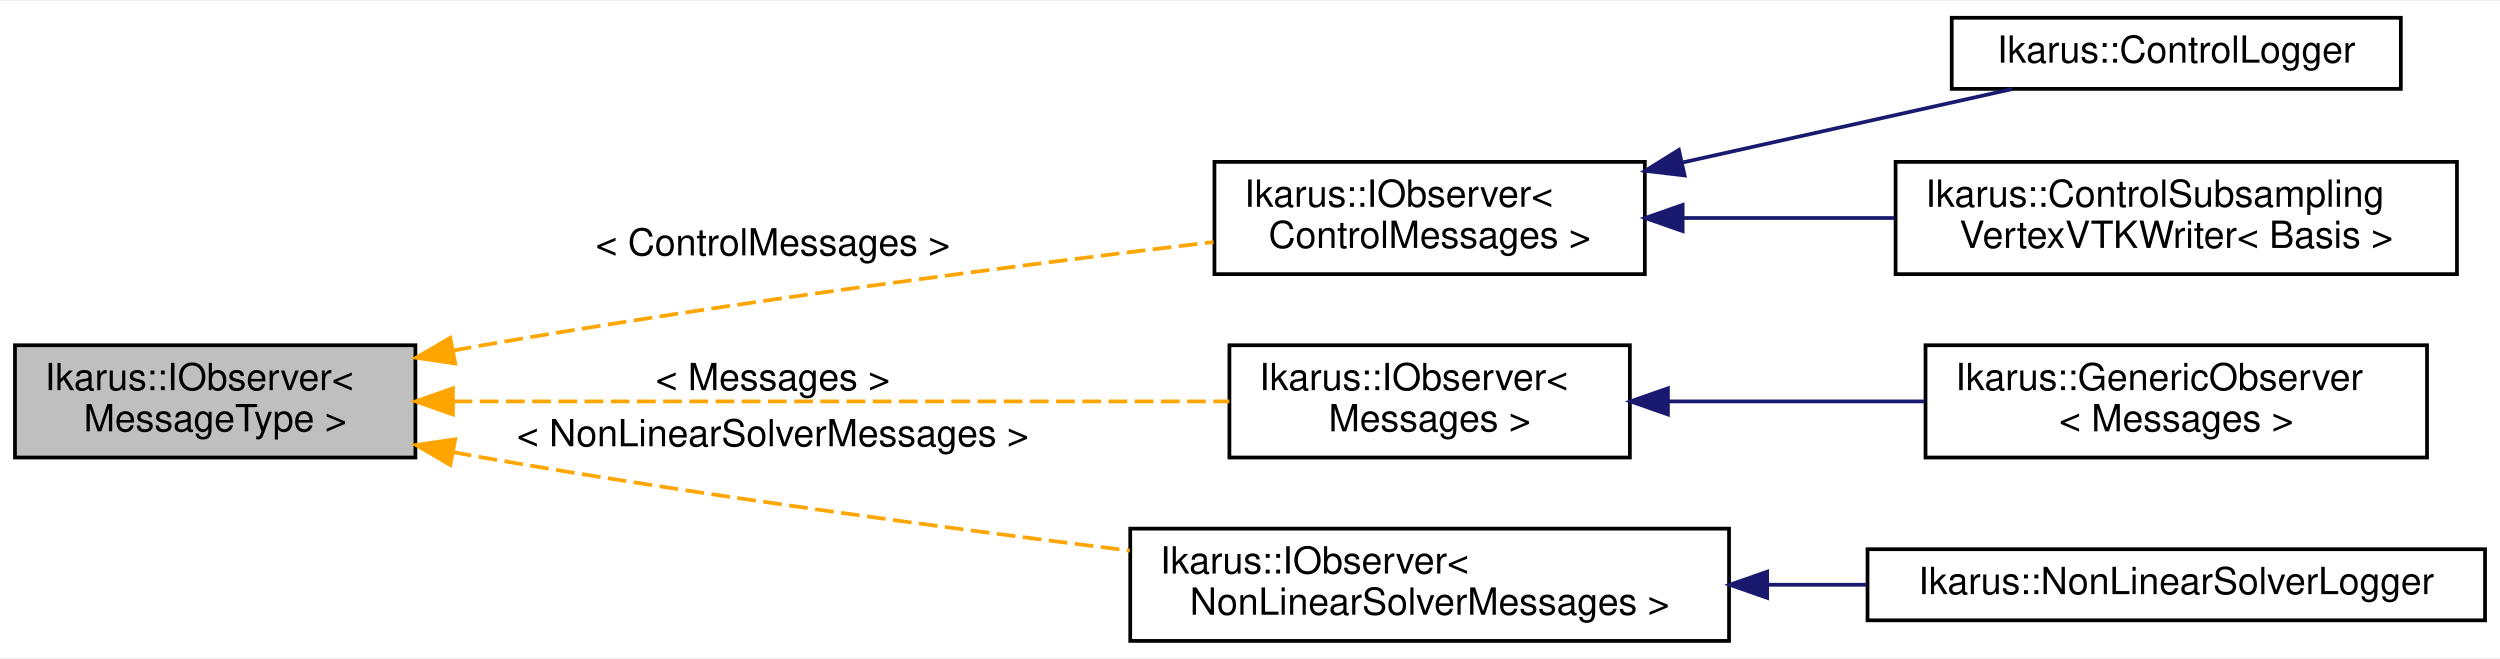
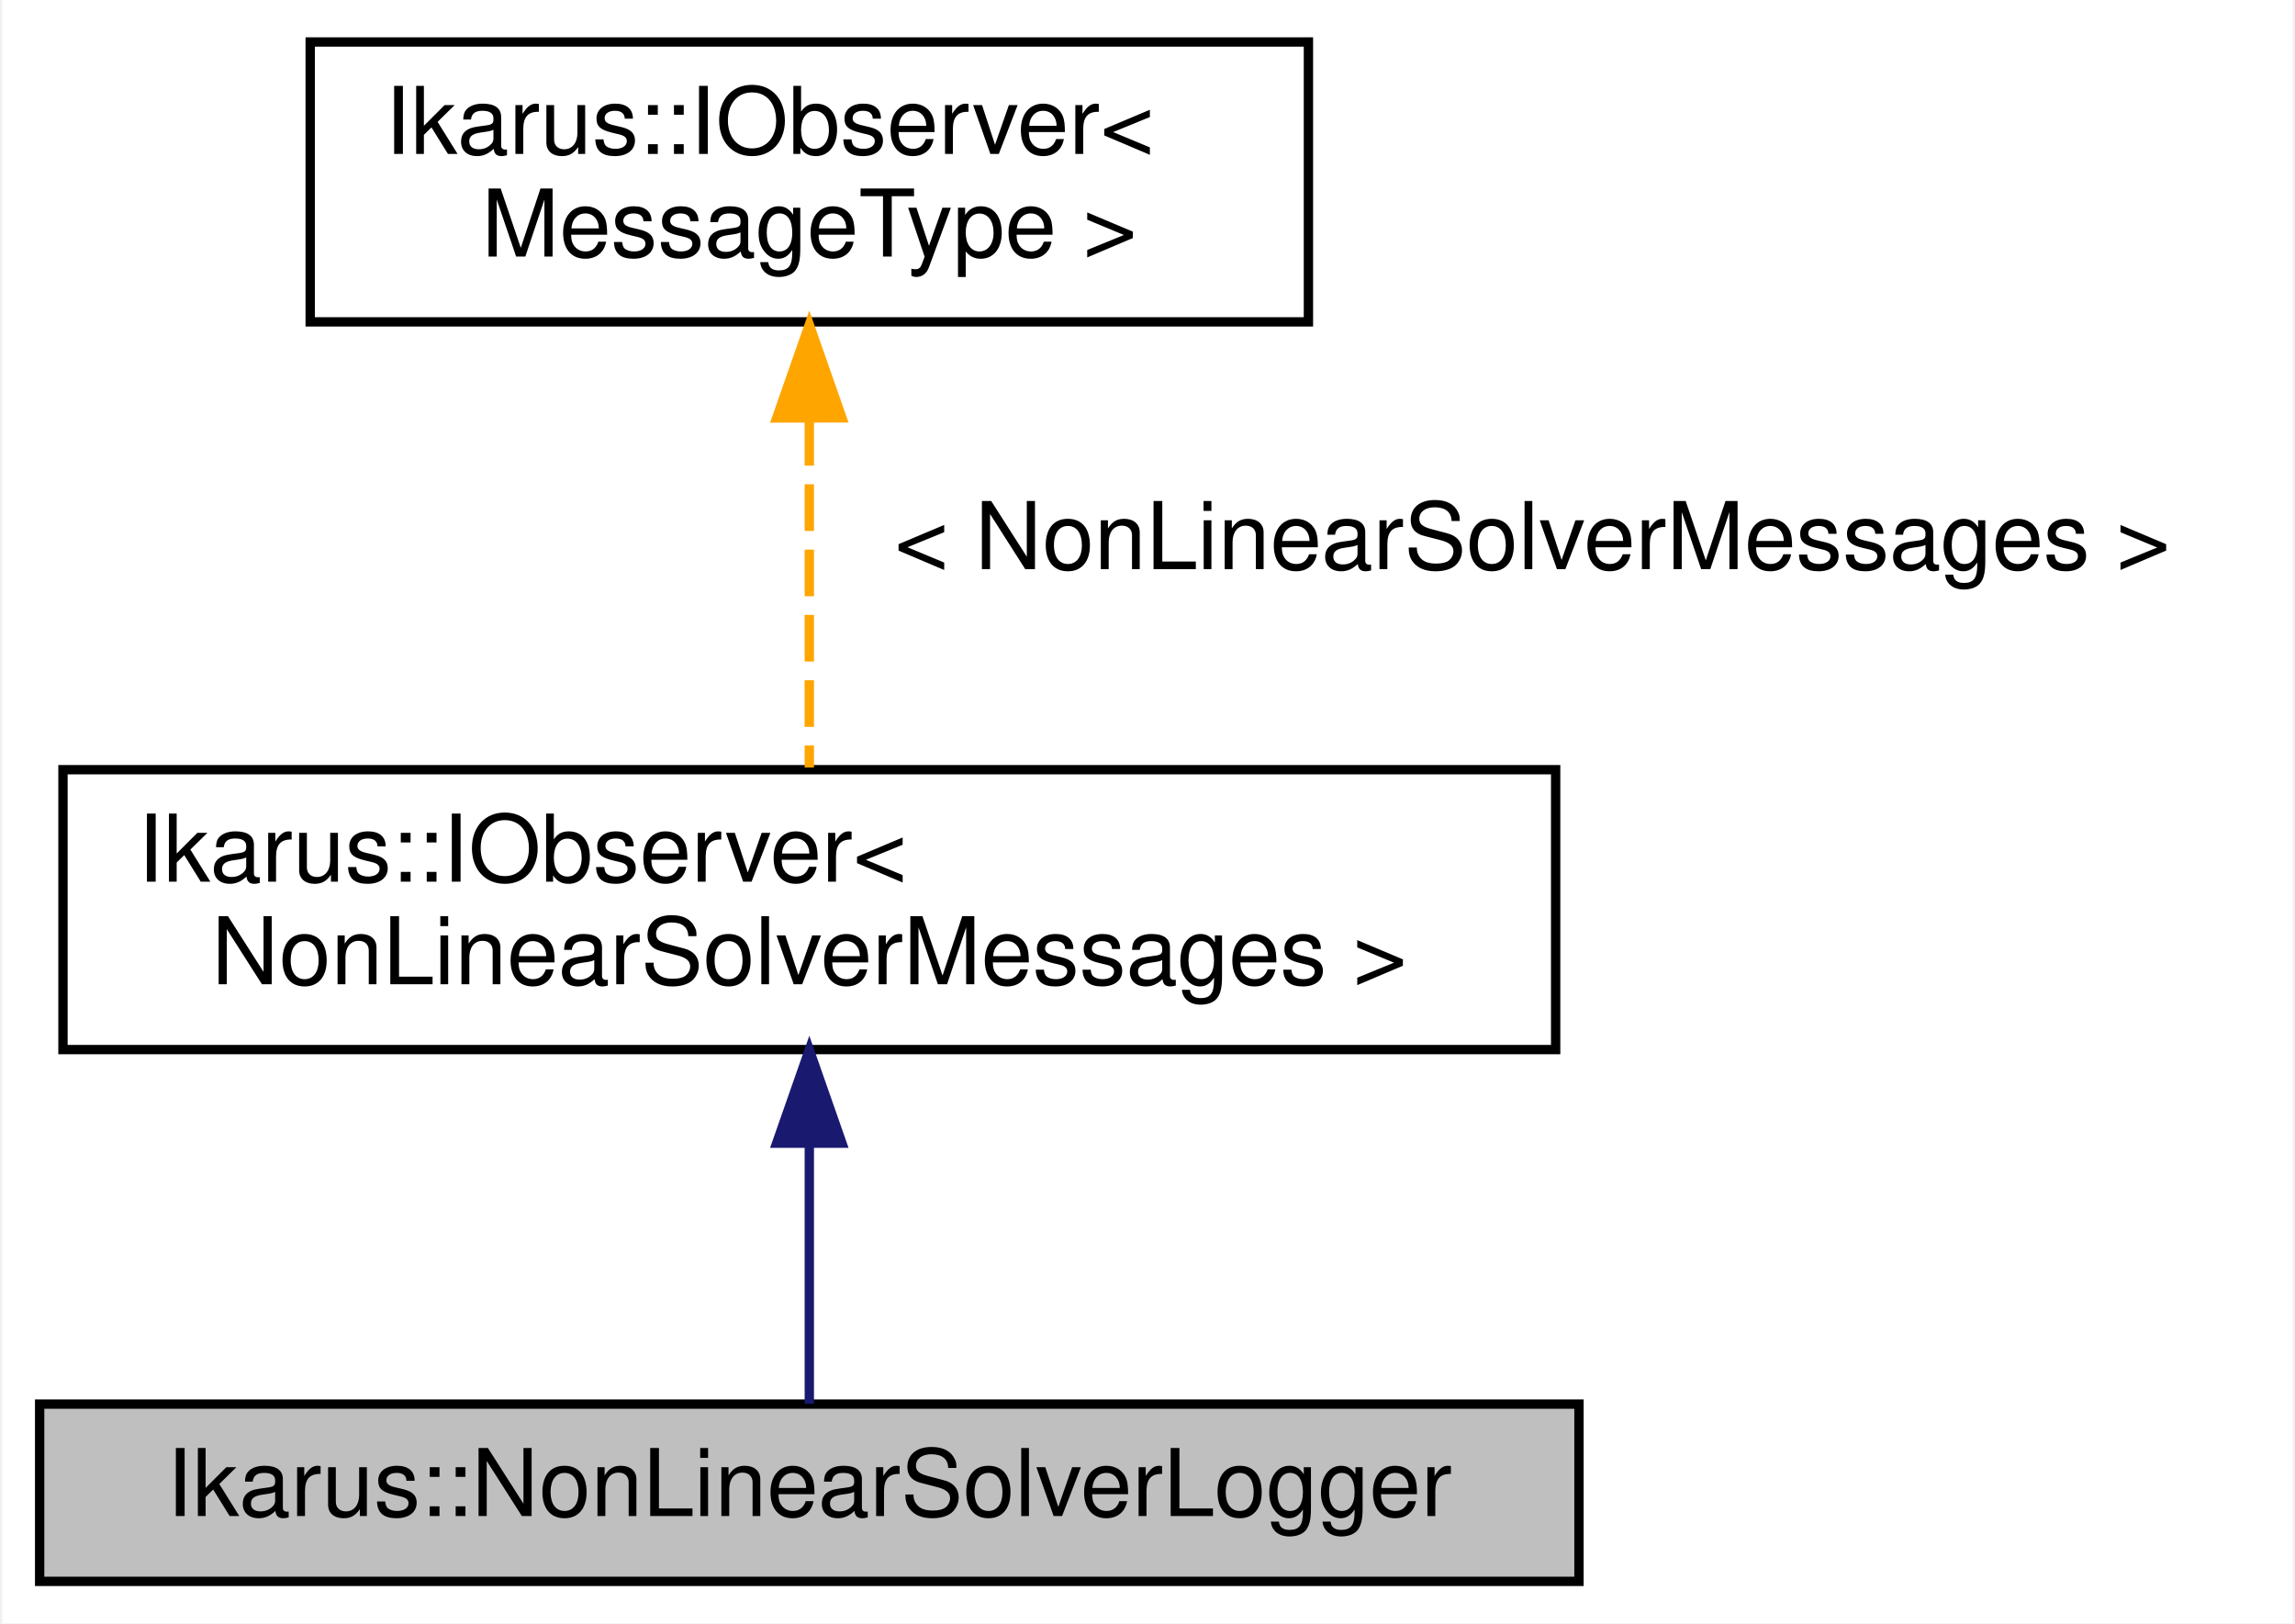
- <svg xmlns="http://www.w3.org/2000/svg" xmlns:xlink="http://www.w3.org/1999/xlink" width="668pt" height="176pt" viewBox="0.00 0.00 668.00 175.50">
-   <g id="graph0" class="graph" transform="scale(1 1) rotate(0) translate(4 171.5)">
-     <polygon fill="white" stroke="transparent" points="-4,4 -4,-171.5 664,-171.5 664,4 -4,4" />
+ <svg xmlns="http://www.w3.org/2000/svg" xmlns:xlink="http://www.w3.org/1999/xlink" width="246pt" height="174pt" viewBox="0.00 0.00 245.50 174.00">
+   <g id="graph0" class="graph" transform="scale(1 1) rotate(0) translate(4 170)">
+     <polygon fill="white" stroke="transparent" points="-4,4 -4,-170 241.5,-170 241.5,4 -4,4" />
    <g id="node1" class="node">
      <g id="a_node1">
-         <a xlink:title="Generic observer interface for the Observer design pattern. See  for a description of the design patt...">
-           <polygon fill="#bfbfbf" stroke="black" points="0,-49.5 0,-79.5 107,-79.5 107,-49.5 0,-49.5" />
-           <text text-anchor="start" x="8" y="-67.5" font-family="Helvetica,sans-Serif" font-size="10.00">Ikarus::IObserver&lt;</text>
-           <text text-anchor="middle" x="53.5" y="-56.5" font-family="Helvetica,sans-Serif" font-size="10.00"> MessageType &gt;</text>
+         <a xlink:title="Implementation of an observer for logging non-linear solvers.This class inherits from the IObserver c...">
+           <polygon fill="#bfbfbf" stroke="black" points="0,-0.5 0,-19.5 165,-19.5 165,-0.5 0,-0.5" />
+           <text text-anchor="middle" x="82.5" y="-7.5" font-family="Helvetica,sans-Serif" font-size="10.00">Ikarus::NonLinearSolverLogger</text>
        </a>
      </g>
    </g>
    <g id="node2" class="node">
      <g id="a_node2">
-         <a xlink:href="../../df/d3f/a01537.html" target="_top" xlink:title=" ">
-           <polygon fill="white" stroke="black" points="320.5,-98.5 320.5,-128.5 435.5,-128.5 435.5,-98.5 320.5,-98.5" />
-           <text text-anchor="start" x="328.5" y="-116.5" font-family="Helvetica,sans-Serif" font-size="10.00">Ikarus::IObserver&lt;</text>
-           <text text-anchor="middle" x="378" y="-105.5" font-family="Helvetica,sans-Serif" font-size="10.00"> ControlMessages &gt;</text>
+         <a xlink:href="../../d5/dc8/a01541.html" target="_top" xlink:title=" ">
+           <polygon fill="white" stroke="black" points="2.5,-57.5 2.5,-87.5 162.5,-87.5 162.5,-57.5 2.5,-57.5" />
+           <text text-anchor="start" x="10.5" y="-75.5" font-family="Helvetica,sans-Serif" font-size="10.00">Ikarus::IObserver&lt;</text>
+           <text text-anchor="middle" x="82.5" y="-64.5" font-family="Helvetica,sans-Serif" font-size="10.00"> NonLinearSolverMessages &gt;</text>
        </a>
      </g>
    </g>
    <g id="edge1" class="edge">
-       <path fill="none" stroke="orange" stroke-dasharray="5,2" d="M117,-78.06C119.7,-78.56 122.37,-79.04 125,-79.5 191.77,-91.09 269.07,-101 320.26,-107.09" />
-       <polygon fill="orange" stroke="orange" points="117.64,-74.62 107.16,-76.16 116.31,-81.49 117.64,-74.62" />
-       <text text-anchor="middle" x="202.5" y="-103.5" font-family="Helvetica,sans-Serif" font-size="10.00"> &lt; ControlMessages &gt;</text>
-     </g>
-     <g id="node5" class="node">
-       <g id="a_node5">
-         <a xlink:href="../../df/d3f/a01537.html" target="_top" xlink:title=" ">
-           <polygon fill="white" stroke="black" points="324.5,-49.5 324.5,-79.5 431.5,-79.5 431.5,-49.5 324.5,-49.5" />
-           <text text-anchor="start" x="332.5" y="-67.5" font-family="Helvetica,sans-Serif" font-size="10.00">Ikarus::IObserver&lt;</text>
-           <text text-anchor="middle" x="378" y="-56.5" font-family="Helvetica,sans-Serif" font-size="10.00"> Messages &gt;</text>
-         </a>
-       </g>
-     </g>
-     <g id="edge4" class="edge">
-       <path fill="none" stroke="orange" stroke-dasharray="5,2" d="M117.2,-64.5C177.56,-64.5 267.81,-64.5 324.49,-64.5" />
-       <polygon fill="orange" stroke="orange" points="117.03,-61 107.03,-64.5 117.03,-68 117.03,-61" />
-       <text text-anchor="middle" x="202.5" y="-67.5" font-family="Helvetica,sans-Serif" font-size="10.00"> &lt; Messages &gt;</text>
-     </g>
-     <g id="node7" class="node">
-       <g id="a_node7">
-         <a xlink:href="../../df/d3f/a01537.html" target="_top" xlink:title=" ">
-           <polygon fill="white" stroke="black" points="298,-0.5 298,-30.5 458,-30.5 458,-0.5 298,-0.5" />
-           <text text-anchor="start" x="306" y="-18.5" font-family="Helvetica,sans-Serif" font-size="10.00">Ikarus::IObserver&lt;</text>
-           <text text-anchor="middle" x="378" y="-7.5" font-family="Helvetica,sans-Serif" font-size="10.00"> NonLinearSolverMessages &gt;</text>
-         </a>
-       </g>
-     </g>
-     <g id="edge6" class="edge">
-       <path fill="none" stroke="orange" stroke-dasharray="5,2" d="M117,-50.94C119.7,-50.44 122.37,-49.96 125,-49.5 182.63,-39.5 248.11,-30.74 297.88,-24.62" />
-       <polygon fill="orange" stroke="orange" points="116.31,-47.51 107.16,-52.84 117.64,-54.38 116.31,-47.51" />
-       <text text-anchor="middle" x="202.5" y="-52.5" font-family="Helvetica,sans-Serif" font-size="10.00"> &lt; NonLinearSolverMessages &gt;</text>
+       <path fill="none" stroke="midnightblue" d="M82.5,-47.35C82.5,-37.51 82.5,-26.78 82.5,-19.54" />
+       <polygon fill="midnightblue" stroke="midnightblue" points="79,-47.47 82.5,-57.47 86,-47.47 79,-47.47" />
    </g>
    <g id="node3" class="node">
      <g id="a_node3">
-         <a xlink:href="../../dc/d42/a01521.html" target="_top" xlink:title="ControlLogger class for logging control messages.">
-           <polygon fill="white" stroke="black" points="517.5,-148 517.5,-167 637.5,-167 637.5,-148 517.5,-148" />
-           <text text-anchor="middle" x="577.5" y="-155" font-family="Helvetica,sans-Serif" font-size="10.00">Ikarus::ControlLogger</text>
+         <a xlink:href="../../d5/dc8/a01541.html" target="_top" xlink:title="Generic observer interface for the Observer design pattern. See  for a description of the design patt...">
+           <polygon fill="white" stroke="black" points="29,-135.5 29,-165.5 136,-165.5 136,-135.5 29,-135.5" />
+           <text text-anchor="start" x="37" y="-153.5" font-family="Helvetica,sans-Serif" font-size="10.00">Ikarus::IObserver&lt;</text>
+           <text text-anchor="middle" x="82.5" y="-142.5" font-family="Helvetica,sans-Serif" font-size="10.00"> MessageType &gt;</text>
        </a>
      </g>
    </g>
    <g id="edge2" class="edge">
-       <path fill="none" stroke="midnightblue" d="M445.69,-128.36C474.77,-134.84 508.02,-142.24 533.71,-147.97" />
-       <polygon fill="midnightblue" stroke="midnightblue" points="446.12,-124.87 435.6,-126.11 444.6,-131.7 446.12,-124.87" />
-     </g>
-     <g id="node4" class="node">
-       <g id="a_node4">
-         <a xlink:href="../../db/de9/a01525.html" target="_top" xlink:title="ControlSubsamplingVertexVTKWriter class for writing VTK files with subsampling based on control messa...">
-           <polygon fill="white" stroke="black" points="502.5,-98.5 502.5,-128.5 652.5,-128.5 652.5,-98.5 502.5,-98.5" />
-           <text text-anchor="start" x="510.5" y="-116.5" font-family="Helvetica,sans-Serif" font-size="10.00">Ikarus::ControlSubsampling</text>
-           <text text-anchor="middle" x="577.5" y="-105.5" font-family="Helvetica,sans-Serif" font-size="10.00">VertexVTKWriter&lt; Basis &gt;</text>
-         </a>
-       </g>
-     </g>
-     <g id="edge3" class="edge">
-       <path fill="none" stroke="midnightblue" d="M445.78,-113.5C463.92,-113.5 483.68,-113.5 502.21,-113.5" />
-       <polygon fill="midnightblue" stroke="midnightblue" points="445.6,-110 435.6,-113.5 445.6,-117 445.6,-110" />
-     </g>
-     <g id="node6" class="node">
-       <g id="a_node6">
-         <a xlink:href="../../db/dce/a01529.html" target="_top" xlink:title="GenericObserver class for observing specific messages.">
-           <polygon fill="white" stroke="black" points="510.5,-49.5 510.5,-79.5 644.5,-79.5 644.5,-49.5 510.5,-49.5" />
-           <text text-anchor="start" x="518.5" y="-67.5" font-family="Helvetica,sans-Serif" font-size="10.00">Ikarus::GenericObserver</text>
-           <text text-anchor="middle" x="577.5" y="-56.5" font-family="Helvetica,sans-Serif" font-size="10.00">&lt; Messages &gt;</text>
-         </a>
-       </g>
-     </g>
-     <g id="edge5" class="edge">
-       <path fill="none" stroke="midnightblue" d="M441.8,-64.5C463.6,-64.5 488.11,-64.5 510.19,-64.5" />
-       <polygon fill="midnightblue" stroke="midnightblue" points="441.67,-61 431.67,-64.5 441.67,-68 441.67,-61" />
-     </g>
-     <g id="node8" class="node">
-       <g id="a_node8">
-         <a xlink:href="../../d1/d62/a01533.html" target="_top" xlink:title="Implementation of an observer for logging non-linear solvers.This class inherits from the IObserver c...">
-           <polygon fill="white" stroke="black" points="495,-6 495,-25 660,-25 660,-6 495,-6" />
-           <text text-anchor="middle" x="577.5" y="-13" font-family="Helvetica,sans-Serif" font-size="10.00">Ikarus::NonLinearSolverLogger</text>
-         </a>
-       </g>
-     </g>
-     <g id="edge7" class="edge">
-       <path fill="none" stroke="midnightblue" d="M468.41,-15.5C477.17,-15.5 486.03,-15.5 494.71,-15.5" />
-       <polygon fill="midnightblue" stroke="midnightblue" points="468.19,-12 458.19,-15.5 468.19,-19 468.19,-12" />
+       <path fill="none" stroke="orange" stroke-dasharray="5,2" d="M82.5,-125.09C82.5,-112.76 82.5,-98.22 82.5,-87.73" />
+       <polygon fill="orange" stroke="orange" points="79,-125.2 82.5,-135.2 86,-125.21 79,-125.2" />
+       <text text-anchor="middle" x="160" y="-109" font-family="Helvetica,sans-Serif" font-size="10.00"> &lt; NonLinearSolverMessages &gt;</text>
    </g>
  </g>
</svg>
